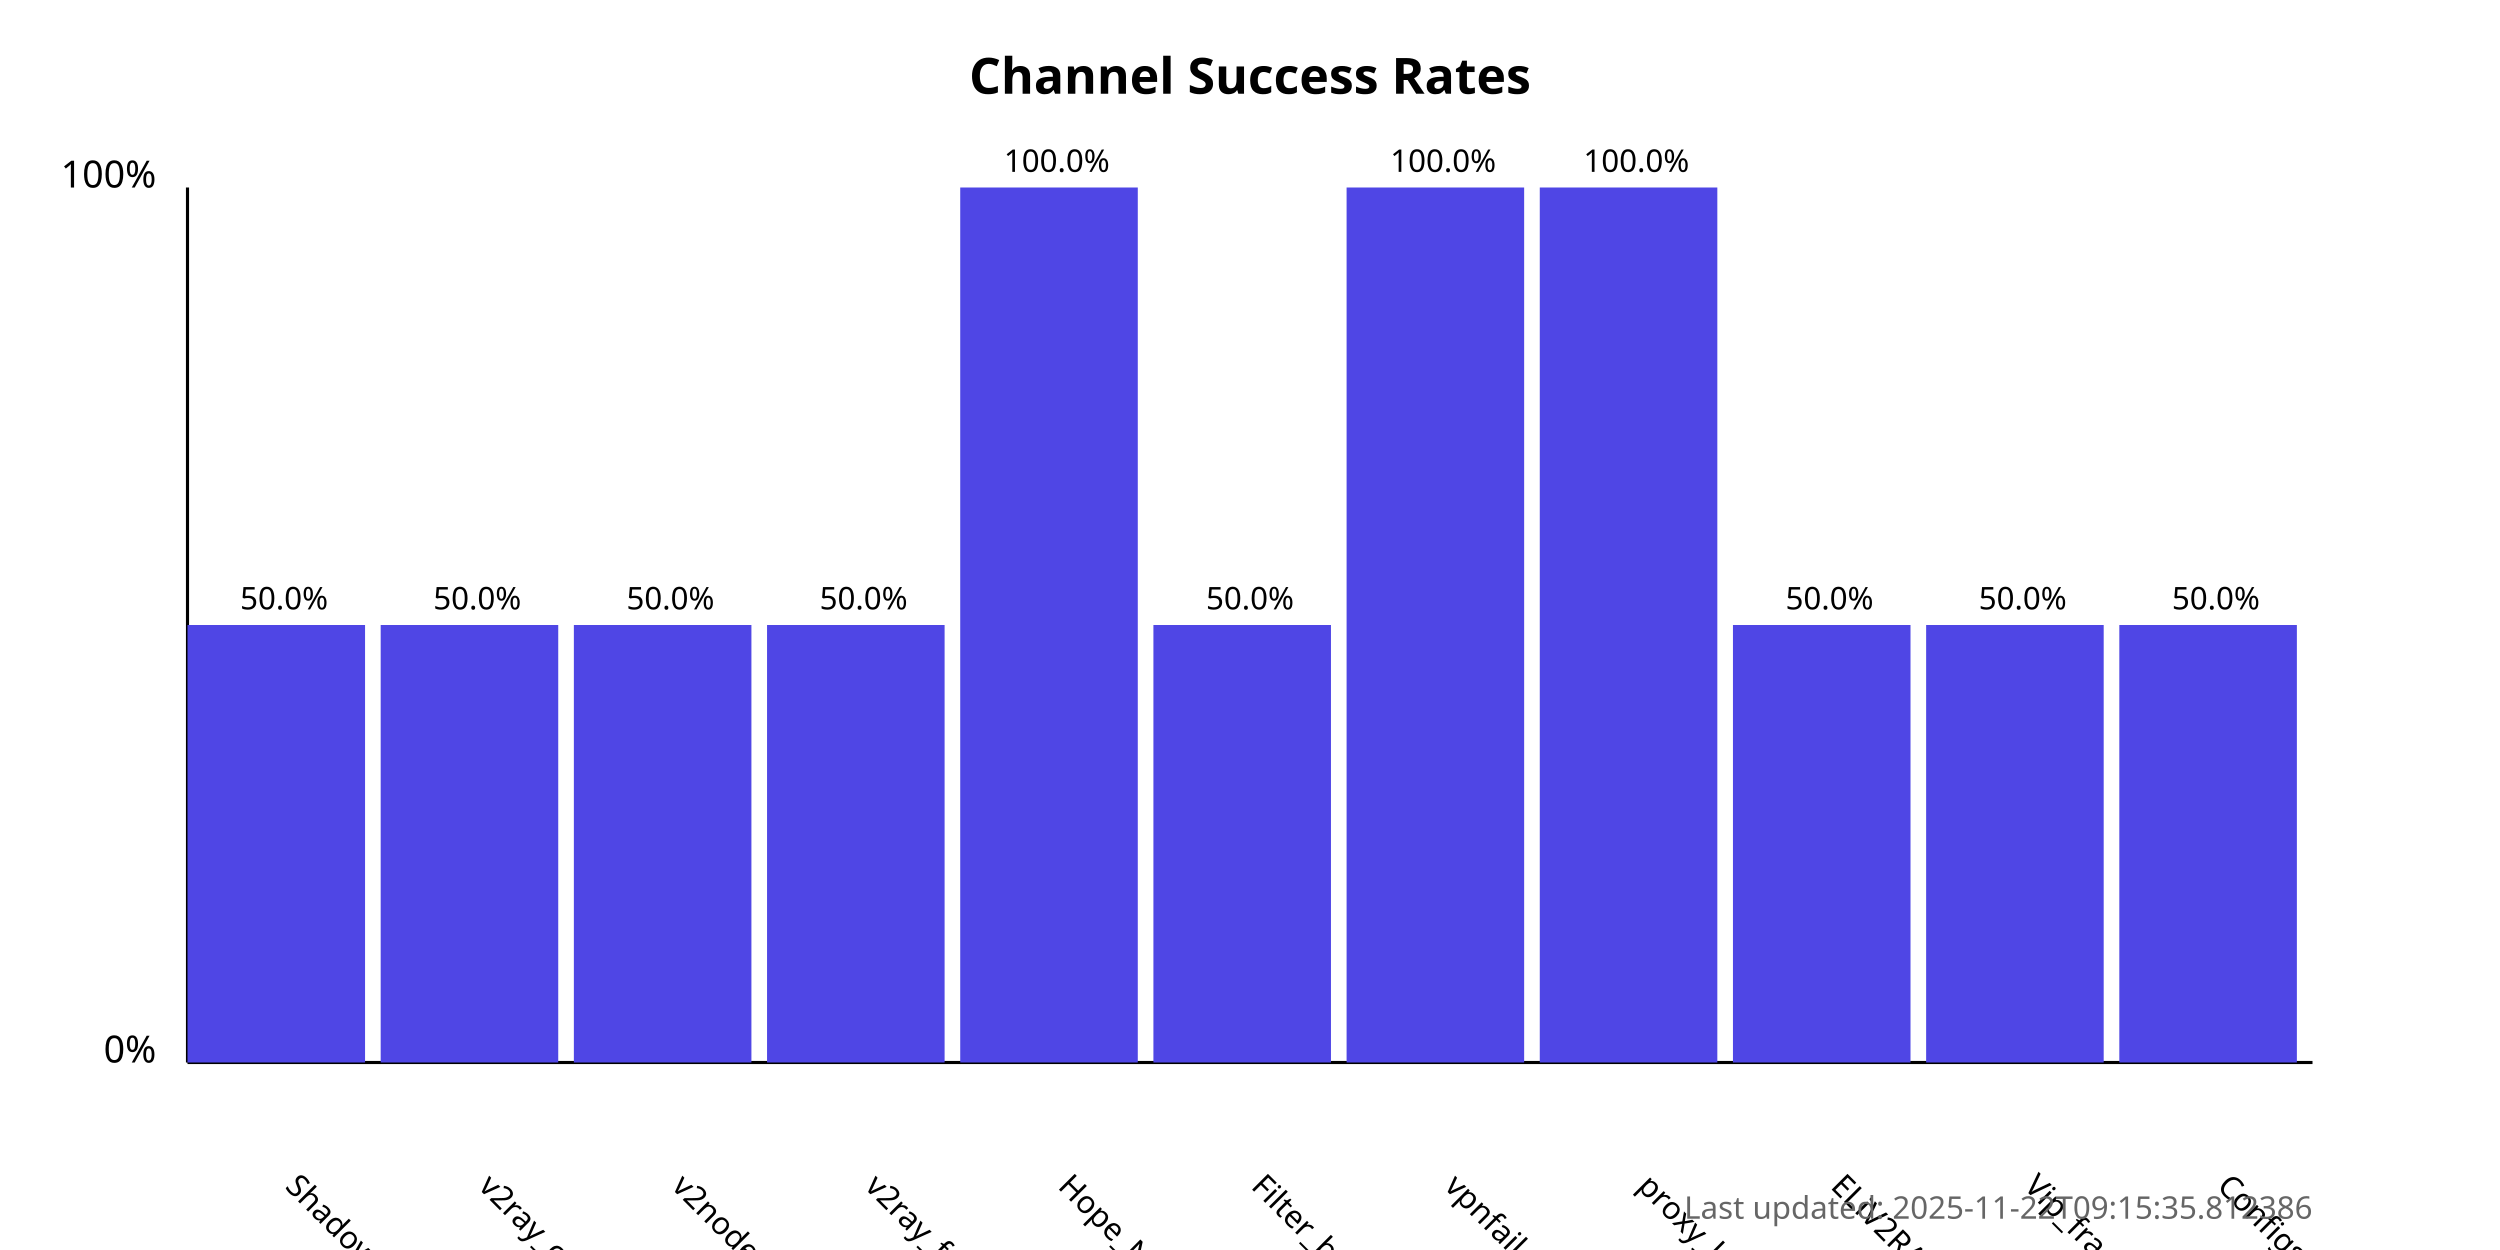
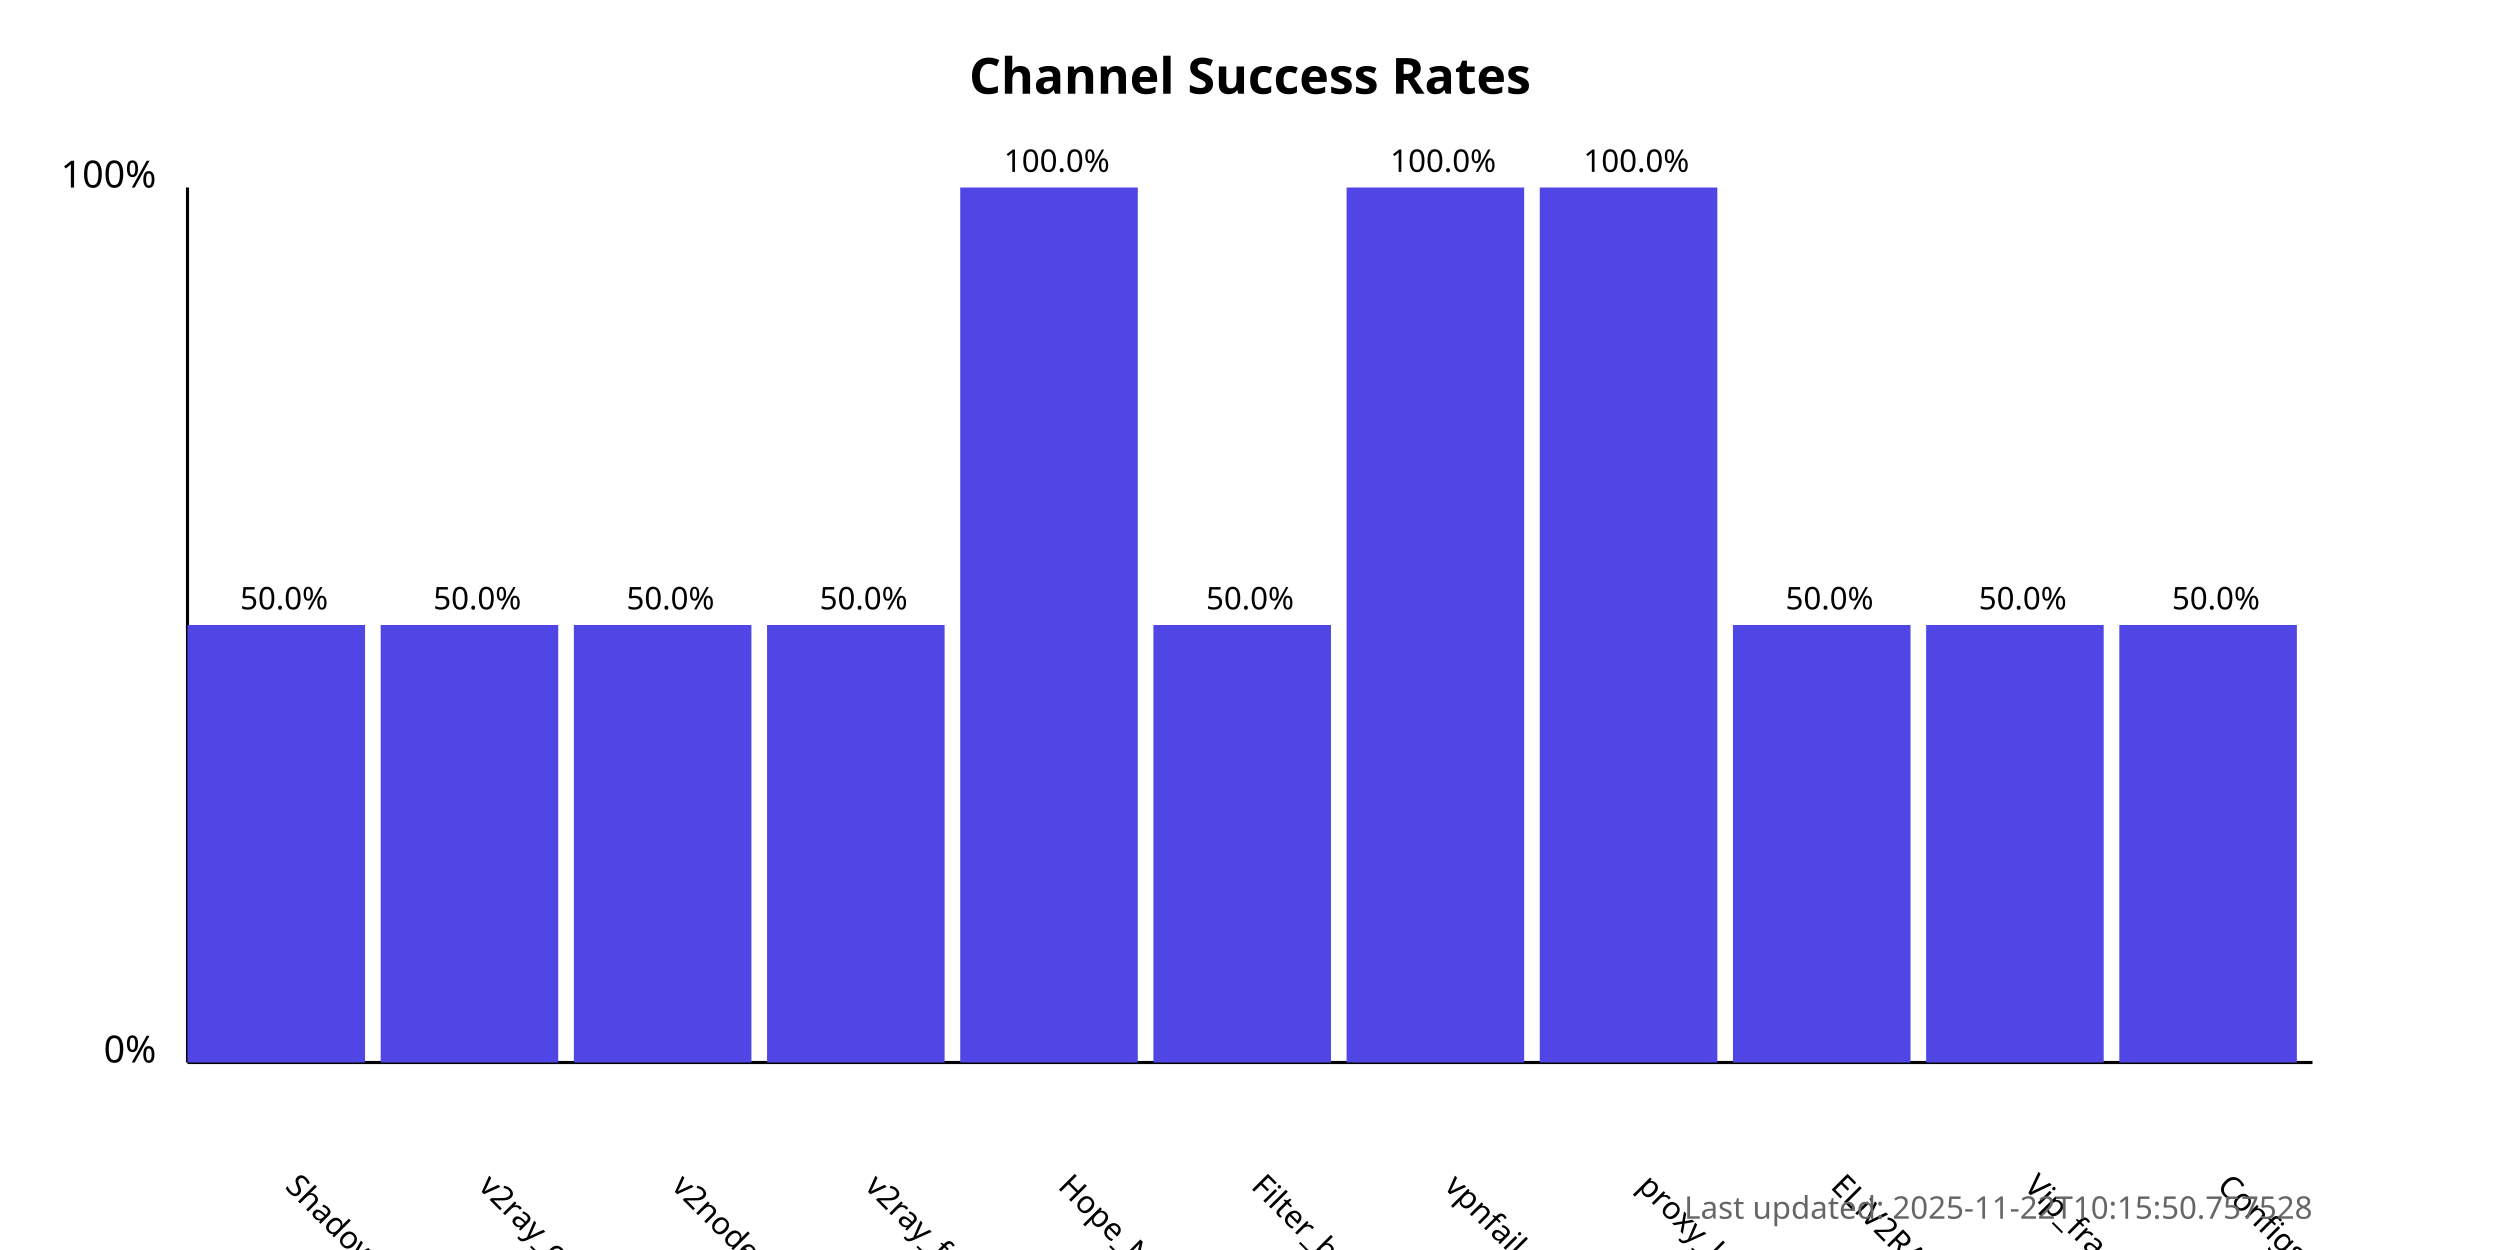
<svg xmlns="http://www.w3.org/2000/svg" width="800" height="400">
  <style>
            .chart-title { font: bold 16px sans-serif; }
            .axis-label { font: 12px sans-serif; }
            .tick-label { font: 10px sans-serif; }
            .bar { fill: #4f46e5; }
            .bar:hover { fill: #6366f1; }
            .timestamp { font: 10px sans-serif; fill: #666; }
        </style>
  <text x="400.0" y="30" text-anchor="middle" class="chart-title">
            Channel Success Rates
        </text>
  <line x1="60" y1="340" x2="60" y2="60" stroke="black" stroke-width="1" />
  <line x1="60" y1="340" x2="740" y2="340" stroke="black" stroke-width="1" />
  <text x="50" y="340" text-anchor="end" class="axis-label">0%</text>
  <text x="50" y="60" text-anchor="end" class="axis-label">100%</text>
  <g>
    <rect x="60" y="200.0" width="56.818" height="140.0" class="bar" />
    <text x="90.909" y="380" transform="rotate(45, 90.90909, 380)" text-anchor="start" class="tick-label">
                ShadowProxy66
            </text>
    <text x="90.909" y="195.0" text-anchor="middle" class="tick-label">
                50.0%
            </text>
  </g>
  <g>
    <rect x="121.818" y="200.0" width="56.818" height="140.0" class="bar" />
    <text x="152.727" y="380" transform="rotate(45, 152.7273, 380)" text-anchor="start" class="tick-label">
                v2ray_configs_pool
            </text>
    <text x="152.727" y="195.0" text-anchor="middle" class="tick-label">
                50.0%
            </text>
  </g>
  <g>
    <rect x="183.636" y="200.0" width="56.818" height="140.0" class="bar" />
    <text x="214.545" y="380" transform="rotate(45, 214.5455, 380)" text-anchor="start" class="tick-label">
                v2nodes
            </text>
    <text x="214.545" y="195.0" text-anchor="middle" class="tick-label">
                50.0%
            </text>
  </g>
  <g>
    <rect x="245.455" y="200.0" width="56.818" height="140.0" class="bar" />
    <text x="276.364" y="380" transform="rotate(45, 276.3636, 380)" text-anchor="start" class="tick-label">
                v2ray_free_conf
            </text>
    <text x="276.364" y="195.0" text-anchor="middle" class="tick-label">
                50.0%
            </text>
  </g>
  <g>
    <rect x="307.273" y="60.0" width="56.818" height="280.0" class="bar" />
    <text x="338.182" y="380" transform="rotate(45, 338.1818, 380)" text-anchor="start" class="tick-label">
                Hope_Net
            </text>
    <text x="338.182" y="55.0" text-anchor="middle" class="tick-label">
                100.0%
            </text>
  </g>
  <g>
    <rect x="369.091" y="200.0" width="56.818" height="140.0" class="bar" />
    <text x="400.0" y="380" transform="rotate(45, 400.0, 380)" text-anchor="start" class="tick-label">
                Filter_breaker
            </text>
    <text x="400.0" y="195.0" text-anchor="middle" class="tick-label">
                50.0%
            </text>
  </g>
  <g>
    <rect x="430.909" y="60.0" width="56.818" height="280.0" class="bar" />
    <text x="461.818" y="380" transform="rotate(45, 461.8182, 380)" text-anchor="start" class="tick-label">
                vpnfail_vless
            </text>
    <text x="461.818" y="55.0" text-anchor="middle" class="tick-label">
                100.0%
            </text>
  </g>
  <g>
    <rect x="492.727" y="60.0" width="56.818" height="280.0" class="bar" />
    <text x="523.636" y="380" transform="rotate(45, 523.6364, 380)" text-anchor="start" class="tick-label">
                proxy_kafee
            </text>
    <text x="523.636" y="55.0" text-anchor="middle" class="tick-label">
                100.0%
            </text>
  </g>
  <g>
    <rect x="554.545" y="200.0" width="56.818" height="140.0" class="bar" />
    <text x="585.455" y="380" transform="rotate(45, 585.4545, 380)" text-anchor="start" class="tick-label">
                ELiV2RAY
            </text>
    <text x="585.455" y="195.0" text-anchor="middle" class="tick-label">
                50.0%
            </text>
  </g>
  <g>
    <rect x="616.364" y="200.0" width="56.818" height="140.0" class="bar" />
    <text x="647.273" y="380" transform="rotate(45, 647.2727, 380)" text-anchor="start" class="tick-label">
                Vip_fragment_v2ray
            </text>
    <text x="647.273" y="195.0" text-anchor="middle" class="tick-label">
                50.0%
            </text>
  </g>
  <g>
    <rect x="678.182" y="200.0" width="56.818" height="140.0" class="bar" />
    <text x="709.091" y="380" transform="rotate(45, 709.0909, 380)" text-anchor="start" class="tick-label">
                ConfigsHubPlus
            </text>
    <text x="709.091" y="195.0" text-anchor="middle" class="tick-label">
                50.0%
            </text>
  </g>
  <text x="740" y="390" text-anchor="end" class="timestamp">
-             Last updated: 2025-11-22T09:15:35.812386
+             Last updated: 2025-11-22T10:15:50.757528
        </text>
</svg>
